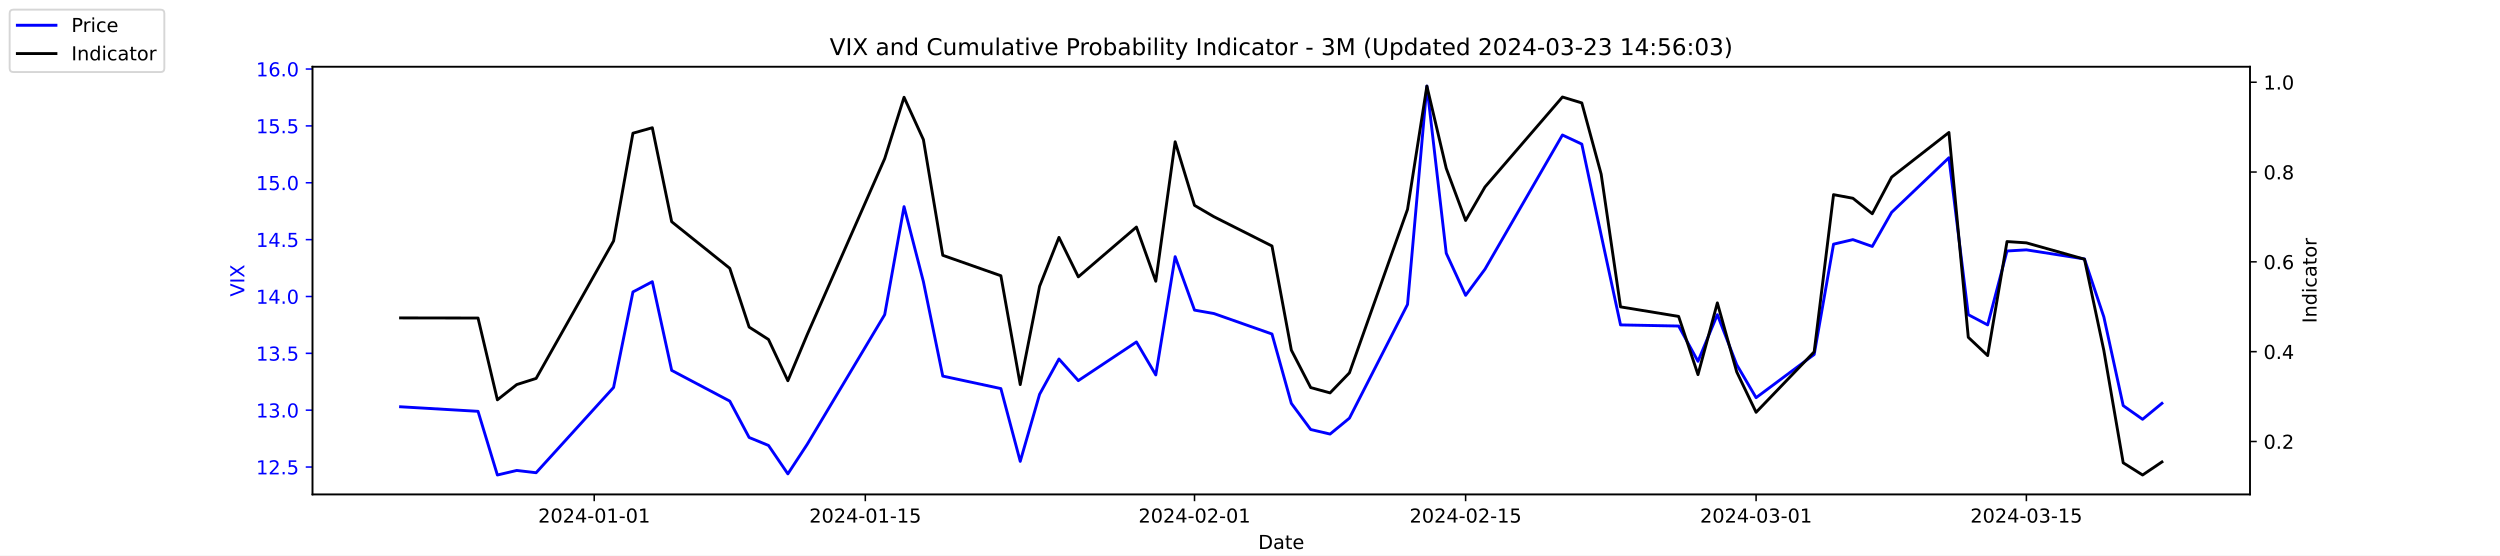
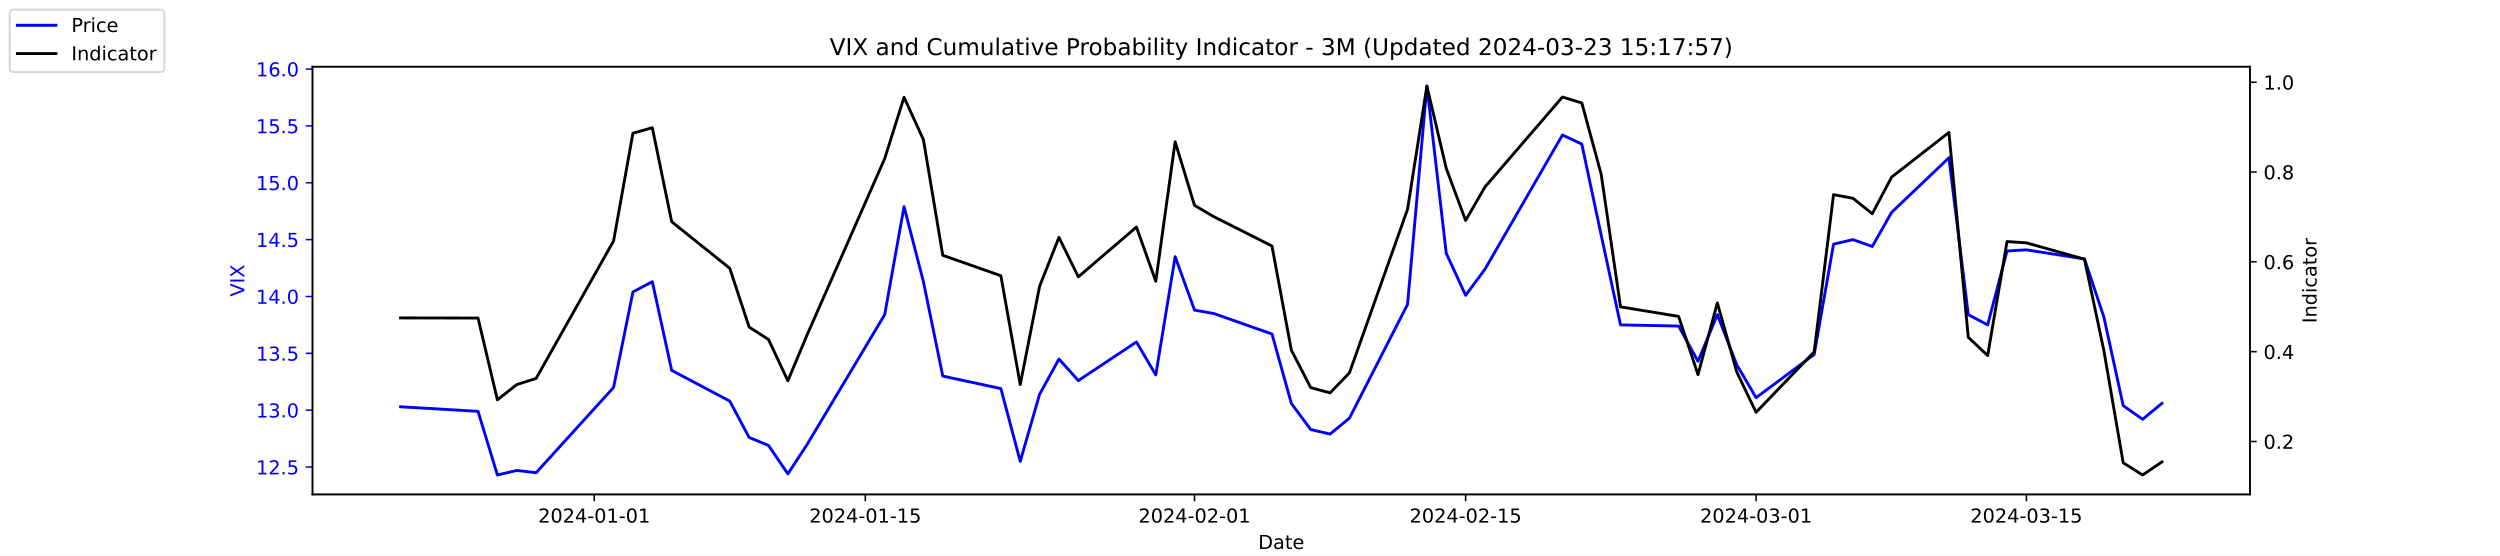
<svg xmlns="http://www.w3.org/2000/svg" xmlns:xlink="http://www.w3.org/1999/xlink" width="1296pt" height="288pt" viewBox="0 0 1296 288" version="1.1">
  <defs>
    <style type="text/css">*{stroke-linejoin: round; stroke-linecap: butt}</style>
  </defs>
  <g id="figure_1">
    <g id="patch_1">
      <path d="M 0 288  L 1296 288  L 1296 0  L 0 0  z " style="fill: #ffffff" />
    </g>
    <g id="axes_1">
      <g id="patch_2">
        <path d="M 162 256.32  L 1166.4 256.32  L 1166.4 34.56  L 162 34.56  z " style="fill: #ffffff" />
      </g>
      <g id="matplotlib.axis_1">
        <g id="xtick_1">
          <g id="line2d_1">
            <defs>
-               <path id="m8917cf723b" d="M 0 0  L 0 3.5  " style="stroke: #000000; stroke-width: 0.8" />
+               <path id="md86617c048" d="M 0 0  L 0 3.5  " style="stroke: #000000; stroke-width: 0.8" />
            </defs>
            <g>
-               <use xlink:href="#m8917cf723b" x="308.04" y="256.32" style="stroke: #000000; stroke-width: 0.8" />
+               <use xlink:href="#md86617c048" x="308.04" y="256.32" style="stroke: #000000; stroke-width: 0.8" />
            </g>
          </g>
          <g id="text_1">
            <g transform="translate(278.9824 270.9184) scale(0.1 -0.1)">
              <defs>
                <path id="DejaVuSans-32" d="M 1228 531  L 3431 531  L 3431 0  L 469 0  L 469 531  Q 828 903 1448 1529  Q 2069 2156 2228 2338  Q 2531 2678 2651 2914  Q 2772 3150 2772 3378  Q 2772 3750 2511 3984  Q 2250 4219 1831 4219  Q 1534 4219 1204 4116  Q 875 4013 500 3803  L 500 4441  Q 881 4594 1212 4672  Q 1544 4750 1819 4750  Q 2544 4750 2975 4387  Q 3406 4025 3406 3419  Q 3406 3131 3298 2873  Q 3191 2616 2906 2266  Q 2828 2175 2409 1742  Q 1991 1309 1228 531  z " transform="scale(0.015625)" />
                <path id="DejaVuSans-30" d="M 2034 4250  Q 1547 4250 1301 3770  Q 1056 3291 1056 2328  Q 1056 1369 1301 889  Q 1547 409 2034 409  Q 2525 409 2770 889  Q 3016 1369 3016 2328  Q 3016 3291 2770 3770  Q 2525 4250 2034 4250  z M 2034 4750  Q 2819 4750 3233 4129  Q 3647 3509 3647 2328  Q 3647 1150 3233 529  Q 2819 -91 2034 -91  Q 1250 -91 836 529  Q 422 1150 422 2328  Q 422 3509 836 4129  Q 1250 4750 2034 4750  z " transform="scale(0.015625)" />
                <path id="DejaVuSans-34" d="M 2419 4116  L 825 1625  L 2419 1625  L 2419 4116  z M 2253 4666  L 3047 4666  L 3047 1625  L 3713 1625  L 3713 1100  L 3047 1100  L 3047 0  L 2419 0  L 2419 1100  L 313 1100  L 313 1709  L 2253 4666  z " transform="scale(0.015625)" />
                <path id="DejaVuSans-2d" d="M 313 2009  L 1997 2009  L 1997 1497  L 313 1497  L 313 2009  z " transform="scale(0.015625)" />
                <path id="DejaVuSans-31" d="M 794 531  L 1825 531  L 1825 4091  L 703 3866  L 703 4441  L 1819 4666  L 2450 4666  L 2450 531  L 3481 531  L 3481 0  L 794 0  L 794 531  z " transform="scale(0.015625)" />
              </defs>
              <use xlink:href="#DejaVuSans-32" />
              <use xlink:href="#DejaVuSans-30" x="63.623" />
              <use xlink:href="#DejaVuSans-32" x="127.246" />
              <use xlink:href="#DejaVuSans-34" x="190.869" />
              <use xlink:href="#DejaVuSans-2d" x="254.492" />
              <use xlink:href="#DejaVuSans-30" x="290.576" />
              <use xlink:href="#DejaVuSans-31" x="354.199" />
              <use xlink:href="#DejaVuSans-2d" x="417.822" />
              <use xlink:href="#DejaVuSans-30" x="453.906" />
              <use xlink:href="#DejaVuSans-31" x="517.529" />
            </g>
          </g>
        </g>
        <g id="xtick_2">
          <g id="line2d_2">
            <g>
-               <use xlink:href="#m8917cf723b" x="448.58" y="256.32" style="stroke: #000000; stroke-width: 0.8" />
+               <use xlink:href="#md86617c048" x="448.58" y="256.32" style="stroke: #000000; stroke-width: 0.8" />
            </g>
          </g>
          <g id="text_2">
            <g transform="translate(419.5222 270.9184) scale(0.1 -0.1)">
              <defs>
                <path id="DejaVuSans-35" d="M 691 4666  L 3169 4666  L 3169 4134  L 1269 4134  L 1269 2991  Q 1406 3038 1543 3061  Q 1681 3084 1819 3084  Q 2600 3084 3056 2656  Q 3513 2228 3513 1497  Q 3513 744 3044 326  Q 2575 -91 1722 -91  Q 1428 -91 1123 -41  Q 819 9 494 109  L 494 744  Q 775 591 1075 516  Q 1375 441 1709 441  Q 2250 441 2565 725  Q 2881 1009 2881 1497  Q 2881 1984 2565 2268  Q 2250 2553 1709 2553  Q 1456 2553 1204 2497  Q 953 2441 691 2322  L 691 4666  z " transform="scale(0.015625)" />
              </defs>
              <use xlink:href="#DejaVuSans-32" />
              <use xlink:href="#DejaVuSans-30" x="63.623" />
              <use xlink:href="#DejaVuSans-32" x="127.246" />
              <use xlink:href="#DejaVuSans-34" x="190.869" />
              <use xlink:href="#DejaVuSans-2d" x="254.492" />
              <use xlink:href="#DejaVuSans-30" x="290.576" />
              <use xlink:href="#DejaVuSans-31" x="354.199" />
              <use xlink:href="#DejaVuSans-2d" x="417.822" />
              <use xlink:href="#DejaVuSans-31" x="453.906" />
              <use xlink:href="#DejaVuSans-35" x="517.529" />
            </g>
          </g>
        </g>
        <g id="xtick_3">
          <g id="line2d_3">
            <g>
-               <use xlink:href="#m8917cf723b" x="619.236" y="256.32" style="stroke: #000000; stroke-width: 0.8" />
+               <use xlink:href="#md86617c048" x="619.236" y="256.32" style="stroke: #000000; stroke-width: 0.8" />
            </g>
          </g>
          <g id="text_3">
            <g transform="translate(590.1778 270.9184) scale(0.1 -0.1)">
              <use xlink:href="#DejaVuSans-32" />
              <use xlink:href="#DejaVuSans-30" x="63.623" />
              <use xlink:href="#DejaVuSans-32" x="127.246" />
              <use xlink:href="#DejaVuSans-34" x="190.869" />
              <use xlink:href="#DejaVuSans-2d" x="254.492" />
              <use xlink:href="#DejaVuSans-30" x="290.576" />
              <use xlink:href="#DejaVuSans-32" x="354.199" />
              <use xlink:href="#DejaVuSans-2d" x="417.822" />
              <use xlink:href="#DejaVuSans-30" x="453.906" />
              <use xlink:href="#DejaVuSans-31" x="517.529" />
            </g>
          </g>
        </g>
        <g id="xtick_4">
          <g id="line2d_4">
            <g>
-               <use xlink:href="#m8917cf723b" x="759.775" y="256.32" style="stroke: #000000; stroke-width: 0.8" />
+               <use xlink:href="#md86617c048" x="759.775" y="256.32" style="stroke: #000000; stroke-width: 0.8" />
            </g>
          </g>
          <g id="text_4">
            <g transform="translate(730.7177 270.9184) scale(0.1 -0.1)">
              <use xlink:href="#DejaVuSans-32" />
              <use xlink:href="#DejaVuSans-30" x="63.623" />
              <use xlink:href="#DejaVuSans-32" x="127.246" />
              <use xlink:href="#DejaVuSans-34" x="190.869" />
              <use xlink:href="#DejaVuSans-2d" x="254.492" />
              <use xlink:href="#DejaVuSans-30" x="290.576" />
              <use xlink:href="#DejaVuSans-32" x="354.199" />
              <use xlink:href="#DejaVuSans-2d" x="417.822" />
              <use xlink:href="#DejaVuSans-31" x="453.906" />
              <use xlink:href="#DejaVuSans-35" x="517.529" />
            </g>
          </g>
        </g>
        <g id="xtick_5">
          <g id="line2d_5">
            <g>
-               <use xlink:href="#m8917cf723b" x="910.354" y="256.32" style="stroke: #000000; stroke-width: 0.8" />
+               <use xlink:href="#md86617c048" x="910.354" y="256.32" style="stroke: #000000; stroke-width: 0.8" />
            </g>
          </g>
          <g id="text_5">
            <g transform="translate(881.2961 270.9184) scale(0.1 -0.1)">
              <defs>
                <path id="DejaVuSans-33" d="M 2597 2516  Q 3050 2419 3304 2112  Q 3559 1806 3559 1356  Q 3559 666 3084 287  Q 2609 -91 1734 -91  Q 1441 -91 1130 -33  Q 819 25 488 141  L 488 750  Q 750 597 1062 519  Q 1375 441 1716 441  Q 2309 441 2620 675  Q 2931 909 2931 1356  Q 2931 1769 2642 2001  Q 2353 2234 1838 2234  L 1294 2234  L 1294 2753  L 1863 2753  Q 2328 2753 2575 2939  Q 2822 3125 2822 3475  Q 2822 3834 2567 4026  Q 2313 4219 1838 4219  Q 1578 4219 1281 4162  Q 984 4106 628 3988  L 628 4550  Q 988 4650 1302 4700  Q 1616 4750 1894 4750  Q 2613 4750 3031 4423  Q 3450 4097 3450 3541  Q 3450 3153 3228 2886  Q 3006 2619 2597 2516  z " transform="scale(0.015625)" />
              </defs>
              <use xlink:href="#DejaVuSans-32" />
              <use xlink:href="#DejaVuSans-30" x="63.623" />
              <use xlink:href="#DejaVuSans-32" x="127.246" />
              <use xlink:href="#DejaVuSans-34" x="190.869" />
              <use xlink:href="#DejaVuSans-2d" x="254.492" />
              <use xlink:href="#DejaVuSans-30" x="290.576" />
              <use xlink:href="#DejaVuSans-33" x="354.199" />
              <use xlink:href="#DejaVuSans-2d" x="417.822" />
              <use xlink:href="#DejaVuSans-30" x="453.906" />
              <use xlink:href="#DejaVuSans-31" x="517.529" />
            </g>
          </g>
        </g>
        <g id="xtick_6">
          <g id="line2d_6">
            <g>
-               <use xlink:href="#m8917cf723b" x="1050.476" y="256.32" style="stroke: #000000; stroke-width: 0.8" />
+               <use xlink:href="#md86617c048" x="1050.476" y="256.32" style="stroke: #000000; stroke-width: 0.8" />
            </g>
          </g>
          <g id="text_6">
            <g transform="translate(1021.418 270.9184) scale(0.1 -0.1)">
              <use xlink:href="#DejaVuSans-32" />
              <use xlink:href="#DejaVuSans-30" x="63.623" />
              <use xlink:href="#DejaVuSans-32" x="127.246" />
              <use xlink:href="#DejaVuSans-34" x="190.869" />
              <use xlink:href="#DejaVuSans-2d" x="254.492" />
              <use xlink:href="#DejaVuSans-30" x="290.576" />
              <use xlink:href="#DejaVuSans-33" x="354.199" />
              <use xlink:href="#DejaVuSans-2d" x="417.822" />
              <use xlink:href="#DejaVuSans-31" x="453.906" />
              <use xlink:href="#DejaVuSans-35" x="517.529" />
            </g>
          </g>
        </g>
        <g id="text_7">
          <g transform="translate(652.2492 284.5966) scale(0.1 -0.1)">
            <defs>
              <path id="DejaVuSans-44" d="M 1259 4147  L 1259 519  L 2022 519  Q 2988 519 3436 956  Q 3884 1394 3884 2338  Q 3884 3275 3436 3711  Q 2988 4147 2022 4147  L 1259 4147  z M 628 4666  L 1925 4666  Q 3281 4666 3915 4102  Q 4550 3538 4550 2338  Q 4550 1131 3912 565  Q 3275 0 1925 0  L 628 0  L 628 4666  z " transform="scale(0.015625)" />
              <path id="DejaVuSans-61" d="M 2194 1759  Q 1497 1759 1228 1600  Q 959 1441 959 1056  Q 959 750 1161 570  Q 1363 391 1709 391  Q 2188 391 2477 730  Q 2766 1069 2766 1631  L 2766 1759  L 2194 1759  z M 3341 1997  L 3341 0  L 2766 0  L 2766 531  Q 2569 213 2275 61  Q 1981 -91 1556 -91  Q 1019 -91 701 211  Q 384 513 384 1019  Q 384 1609 779 1909  Q 1175 2209 1959 2209  L 2766 2209  L 2766 2266  Q 2766 2663 2505 2880  Q 2244 3097 1772 3097  Q 1472 3097 1187 3025  Q 903 2953 641 2809  L 641 3341  Q 956 3463 1253 3523  Q 1550 3584 1831 3584  Q 2591 3584 2966 3190  Q 3341 2797 3341 1997  z " transform="scale(0.015625)" />
              <path id="DejaVuSans-74" d="M 1172 4494  L 1172 3500  L 2356 3500  L 2356 3053  L 1172 3053  L 1172 1153  Q 1172 725 1289 603  Q 1406 481 1766 481  L 2356 481  L 2356 0  L 1766 0  Q 1100 0 847 248  Q 594 497 594 1153  L 594 3053  L 172 3053  L 172 3500  L 594 3500  L 594 4494  L 1172 4494  z " transform="scale(0.015625)" />
              <path id="DejaVuSans-65" d="M 3597 1894  L 3597 1613  L 953 1613  Q 991 1019 1311 708  Q 1631 397 2203 397  Q 2534 397 2845 478  Q 3156 559 3463 722  L 3463 178  Q 3153 47 2828 -22  Q 2503 -91 2169 -91  Q 1331 -91 842 396  Q 353 884 353 1716  Q 353 2575 817 3079  Q 1281 3584 2069 3584  Q 2775 3584 3186 3129  Q 3597 2675 3597 1894  z M 3022 2063  Q 3016 2534 2758 2815  Q 2500 3097 2075 3097  Q 1594 3097 1305 2825  Q 1016 2553 972 2059  L 3022 2063  z " transform="scale(0.015625)" />
            </defs>
            <use xlink:href="#DejaVuSans-44" />
            <use xlink:href="#DejaVuSans-61" x="77.002" />
            <use xlink:href="#DejaVuSans-74" x="138.281" />
            <use xlink:href="#DejaVuSans-65" x="177.49" />
          </g>
        </g>
      </g>
      <g id="matplotlib.axis_2">
        <g id="ytick_1">
          <g id="line2d_7">
            <defs>
-               <path id="m9abcb109ac" d="M 0 0  L -3.5 0  " style="stroke: #0000ff; stroke-width: 0.8" />
+               <path id="ma7498bab6f" d="M 0 0  L -3.5 0  " style="stroke: #0000ff; stroke-width: 0.8" />
            </defs>
            <g>
-               <use xlink:href="#m9abcb109ac" x="162" y="242.114" style="fill: #0000ff; stroke: #0000ff; stroke-width: 0.8" />
+               <use xlink:href="#ma7498bab6f" x="162" y="242.114" style="fill: #0000ff; stroke: #0000ff; stroke-width: 0.8" />
            </g>
          </g>
          <g id="text_8">
            <g style="fill: #0000ff" transform="translate(132.7344 245.9129) scale(0.1 -0.1)">
              <defs>
                <path id="DejaVuSans-2e" d="M 684 794  L 1344 794  L 1344 0  L 684 0  L 684 794  z " transform="scale(0.015625)" />
              </defs>
              <use xlink:href="#DejaVuSans-31" />
              <use xlink:href="#DejaVuSans-32" x="63.623" />
              <use xlink:href="#DejaVuSans-2e" x="127.246" />
              <use xlink:href="#DejaVuSans-35" x="159.033" />
            </g>
          </g>
        </g>
        <g id="ytick_2">
          <g id="line2d_8">
            <g>
-               <use xlink:href="#m9abcb109ac" x="162" y="212.64" style="fill: #0000ff; stroke: #0000ff; stroke-width: 0.8" />
+               <use xlink:href="#ma7498bab6f" x="162" y="212.64" style="fill: #0000ff; stroke: #0000ff; stroke-width: 0.8" />
            </g>
          </g>
          <g id="text_9">
            <g style="fill: #0000ff" transform="translate(132.7344 216.4392) scale(0.1 -0.1)">
              <use xlink:href="#DejaVuSans-31" />
              <use xlink:href="#DejaVuSans-33" x="63.623" />
              <use xlink:href="#DejaVuSans-2e" x="127.246" />
              <use xlink:href="#DejaVuSans-30" x="159.033" />
            </g>
          </g>
        </g>
        <g id="ytick_3">
          <g id="line2d_9">
            <g>
-               <use xlink:href="#m9abcb109ac" x="162" y="183.166" style="fill: #0000ff; stroke: #0000ff; stroke-width: 0.8" />
+               <use xlink:href="#ma7498bab6f" x="162" y="183.166" style="fill: #0000ff; stroke: #0000ff; stroke-width: 0.8" />
            </g>
          </g>
          <g id="text_10">
            <g style="fill: #0000ff" transform="translate(132.7344 186.9656) scale(0.1 -0.1)">
              <use xlink:href="#DejaVuSans-31" />
              <use xlink:href="#DejaVuSans-33" x="63.623" />
              <use xlink:href="#DejaVuSans-2e" x="127.246" />
              <use xlink:href="#DejaVuSans-35" x="159.033" />
            </g>
          </g>
        </g>
        <g id="ytick_4">
          <g id="line2d_10">
            <g>
-               <use xlink:href="#m9abcb109ac" x="162" y="153.693" style="fill: #0000ff; stroke: #0000ff; stroke-width: 0.8" />
+               <use xlink:href="#ma7498bab6f" x="162" y="153.693" style="fill: #0000ff; stroke: #0000ff; stroke-width: 0.8" />
            </g>
          </g>
          <g id="text_11">
            <g style="fill: #0000ff" transform="translate(132.7344 157.4919) scale(0.1 -0.1)">
              <use xlink:href="#DejaVuSans-31" />
              <use xlink:href="#DejaVuSans-34" x="63.623" />
              <use xlink:href="#DejaVuSans-2e" x="127.246" />
              <use xlink:href="#DejaVuSans-30" x="159.033" />
            </g>
          </g>
        </g>
        <g id="ytick_5">
          <g id="line2d_11">
            <g>
-               <use xlink:href="#m9abcb109ac" x="162" y="124.219" style="fill: #0000ff; stroke: #0000ff; stroke-width: 0.8" />
+               <use xlink:href="#ma7498bab6f" x="162" y="124.219" style="fill: #0000ff; stroke: #0000ff; stroke-width: 0.8" />
            </g>
          </g>
          <g id="text_12">
            <g style="fill: #0000ff" transform="translate(132.7344 128.0182) scale(0.1 -0.1)">
              <use xlink:href="#DejaVuSans-31" />
              <use xlink:href="#DejaVuSans-34" x="63.623" />
              <use xlink:href="#DejaVuSans-2e" x="127.246" />
              <use xlink:href="#DejaVuSans-35" x="159.033" />
            </g>
          </g>
        </g>
        <g id="ytick_6">
          <g id="line2d_12">
            <g>
-               <use xlink:href="#m9abcb109ac" x="162" y="94.745" style="fill: #0000ff; stroke: #0000ff; stroke-width: 0.8" />
+               <use xlink:href="#ma7498bab6f" x="162" y="94.745" style="fill: #0000ff; stroke: #0000ff; stroke-width: 0.8" />
            </g>
          </g>
          <g id="text_13">
            <g style="fill: #0000ff" transform="translate(132.7344 98.5445) scale(0.1 -0.1)">
              <use xlink:href="#DejaVuSans-31" />
              <use xlink:href="#DejaVuSans-35" x="63.623" />
              <use xlink:href="#DejaVuSans-2e" x="127.246" />
              <use xlink:href="#DejaVuSans-30" x="159.033" />
            </g>
          </g>
        </g>
        <g id="ytick_7">
          <g id="line2d_13">
            <g>
-               <use xlink:href="#m9abcb109ac" x="162" y="65.272" style="fill: #0000ff; stroke: #0000ff; stroke-width: 0.8" />
+               <use xlink:href="#ma7498bab6f" x="162" y="65.272" style="fill: #0000ff; stroke: #0000ff; stroke-width: 0.8" />
            </g>
          </g>
          <g id="text_14">
            <g style="fill: #0000ff" transform="translate(132.7344 69.07082) scale(0.1 -0.1)">
              <use xlink:href="#DejaVuSans-31" />
              <use xlink:href="#DejaVuSans-35" x="63.623" />
              <use xlink:href="#DejaVuSans-2e" x="127.246" />
              <use xlink:href="#DejaVuSans-35" x="159.033" />
            </g>
          </g>
        </g>
        <g id="ytick_8">
          <g id="line2d_14">
            <g>
-               <use xlink:href="#m9abcb109ac" x="162" y="35.798" style="fill: #0000ff; stroke: #0000ff; stroke-width: 0.8" />
+               <use xlink:href="#ma7498bab6f" x="162" y="35.798" style="fill: #0000ff; stroke: #0000ff; stroke-width: 0.8" />
            </g>
          </g>
          <g id="text_15">
            <g style="fill: #0000ff" transform="translate(132.7344 39.59714) scale(0.1 -0.1)">
              <defs>
                <path id="DejaVuSans-36" d="M 2113 2584  Q 1688 2584 1439 2293  Q 1191 2003 1191 1497  Q 1191 994 1439 701  Q 1688 409 2113 409  Q 2538 409 2786 701  Q 3034 994 3034 1497  Q 3034 2003 2786 2293  Q 2538 2584 2113 2584  z M 3366 4563  L 3366 3988  Q 3128 4100 2886 4159  Q 2644 4219 2406 4219  Q 1781 4219 1451 3797  Q 1122 3375 1075 2522  Q 1259 2794 1537 2939  Q 1816 3084 2150 3084  Q 2853 3084 3261 2657  Q 3669 2231 3669 1497  Q 3669 778 3244 343  Q 2819 -91 2113 -91  Q 1303 -91 875 529  Q 447 1150 447 2328  Q 447 3434 972 4092  Q 1497 4750 2381 4750  Q 2619 4750 2861 4703  Q 3103 4656 3366 4563  z " transform="scale(0.015625)" />
              </defs>
              <use xlink:href="#DejaVuSans-31" />
              <use xlink:href="#DejaVuSans-36" x="63.623" />
              <use xlink:href="#DejaVuSans-2e" x="127.246" />
              <use xlink:href="#DejaVuSans-30" x="159.033" />
            </g>
          </g>
        </g>
        <g id="text_16">
          <g style="fill: #0000ff" transform="translate(126.6547 153.7603) rotate(-90) scale(0.1 -0.1)">
            <defs>
              <path id="DejaVuSans-56" d="M 1831 0  L 50 4666  L 709 4666  L 2188 738  L 3669 4666  L 4325 4666  L 2547 0  L 1831 0  z " transform="scale(0.015625)" />
              <path id="DejaVuSans-49" d="M 628 4666  L 1259 4666  L 1259 0  L 628 0  L 628 4666  z " transform="scale(0.015625)" />
              <path id="DejaVuSans-58" d="M 403 4666  L 1081 4666  L 2241 2931  L 3406 4666  L 4084 4666  L 2584 2425  L 4184 0  L 3506 0  L 2194 1984  L 872 0  L 191 0  L 1856 2491  L 403 4666  z " transform="scale(0.015625)" />
            </defs>
            <use xlink:href="#DejaVuSans-56" />
            <use xlink:href="#DejaVuSans-49" x="68.408" />
            <use xlink:href="#DejaVuSans-58" x="97.9" />
          </g>
        </g>
      </g>
      <g id="line2d_15">
-         <path d="M 207.655 210.872  L 247.809 213.23  L 257.847 246.24  L 267.886 243.882  L 277.924 245.061  L 318.079 200.851  L 328.117 151.335  L 338.156 146.029  L 348.194 192.008  L 378.31 207.924  L 388.349 226.787  L 398.387 230.914  L 408.426 245.651  L 418.464 230.324  L 458.619 163.124  L 468.657 107.124  L 478.696 146.029  L 488.734 194.956  L 518.85 201.44  L 528.889 239.166  L 538.927 204.387  L 548.966 186.114  L 559.004 197.314  L 589.12 177.272  L 599.158 194.366  L 609.197 133.061  L 619.236 160.766  L 629.274 162.535  L 659.39 173.145  L 669.428 209.103  L 679.467 222.661  L 689.506 225.019  L 699.544 216.766  L 729.66 157.819  L 739.698 44.64  L 749.737 131.293  L 759.775 153.103  L 769.814 139.545  L 809.968 69.987  L 820.007 74.703  L 830.045 121.861  L 840.084 168.429  L 870.2 169.019  L 880.238 187.293  L 890.277 163.124  L 900.315 189.061  L 910.354 206.156  L 940.47 183.756  L 950.508 126.577  L 960.547 124.219  L 970.585 127.756  L 980.624 110.072  L 1010.321 81.777  L 1020.36 163.124  L 1030.398 168.429  L 1040.437 130.114  L 1050.476 129.524  L 1080.591 134.24  L 1090.63 164.303  L 1100.668 210.282  L 1110.707 217.356  L 1120.745 209.103  " clip-path="url(#p3b7b371551)" style="fill: none; stroke: #0000ff; stroke-width: 1.5; stroke-linecap: square" />
+         <path d="M 207.655 210.872  L 247.809 213.23  L 257.847 246.24  L 267.886 243.882  L 277.924 245.061  L 318.079 200.851  L 328.117 151.335  L 338.156 146.029  L 348.194 192.008  L 378.31 207.924  L 388.349 226.787  L 398.387 230.914  L 408.426 245.651  L 418.464 230.324  L 458.619 163.124  L 468.657 107.124  L 478.696 146.029  L 488.734 194.956  L 518.85 201.44  L 528.889 239.166  L 538.927 204.387  L 548.966 186.114  L 559.004 197.314  L 589.12 177.272  L 599.158 194.366  L 609.197 133.061  L 619.236 160.766  L 629.274 162.535  L 659.39 173.145  L 669.428 209.103  L 679.467 222.661  L 689.506 225.019  L 699.544 216.766  L 729.66 157.819  L 739.698 44.64  L 749.737 131.293  L 759.775 153.103  L 769.814 139.545  L 809.968 69.987  L 820.007 74.703  L 830.045 121.861  L 840.084 168.429  L 870.2 169.019  L 880.238 187.293  L 890.277 163.124  L 900.315 189.061  L 910.354 206.156  L 940.47 183.756  L 950.508 126.577  L 960.547 124.219  L 970.585 127.756  L 980.624 110.072  L 1010.321 81.777  L 1020.36 163.124  L 1030.398 168.429  L 1040.437 130.114  L 1050.476 129.524  L 1080.591 134.24  L 1090.63 164.303  L 1100.668 210.282  L 1110.707 217.356  L 1120.745 209.103  " clip-path="url(#p9a0a3ebb5d)" style="fill: none; stroke: #0000ff; stroke-width: 1.5; stroke-linecap: square" />
      </g>
      <g id="patch_3">
        <path d="M 162 256.32  L 162 34.56  " style="fill: none; stroke: #000000; stroke-width: 0.8; stroke-linejoin: miter; stroke-linecap: square" />
      </g>
      <g id="patch_4">
        <path d="M 1166.4 256.32  L 1166.4 34.56  " style="fill: none; stroke: #000000; stroke-width: 0.8; stroke-linejoin: miter; stroke-linecap: square" />
      </g>
      <g id="patch_5">
        <path d="M 162 256.32  L 1166.4 256.32  " style="fill: none; stroke: #000000; stroke-width: 0.8; stroke-linejoin: miter; stroke-linecap: square" />
      </g>
      <g id="patch_6">
        <path d="M 162 34.56  L 1166.4 34.56  " style="fill: none; stroke: #000000; stroke-width: 0.8; stroke-linejoin: miter; stroke-linecap: square" />
      </g>
    </g>
    <g id="axes_2">
      <g id="matplotlib.axis_3">
        <g id="ytick_9">
          <g id="line2d_16">
            <defs>
-               <path id="md90090e9cf" d="M 0 0  L 3.5 0  " style="stroke: #000000; stroke-width: 0.8" />
+               <path id="m9708810245" d="M 0 0  L 3.5 0  " style="stroke: #000000; stroke-width: 0.8" />
            </defs>
            <g>
-               <use xlink:href="#md90090e9cf" x="1166.4" y="228.861" style="stroke: #000000; stroke-width: 0.8" />
+               <use xlink:href="#m9708810245" x="1166.4" y="228.861" style="stroke: #000000; stroke-width: 0.8" />
            </g>
          </g>
          <g id="text_17">
            <g transform="translate(1173.4 232.6604) scale(0.1 -0.1)">
              <use xlink:href="#DejaVuSans-30" />
              <use xlink:href="#DejaVuSans-2e" x="63.623" />
              <use xlink:href="#DejaVuSans-32" x="95.41" />
            </g>
          </g>
        </g>
        <g id="ytick_10">
          <g id="line2d_17">
            <g>
-               <use xlink:href="#md90090e9cf" x="1166.4" y="182.303" style="stroke: #000000; stroke-width: 0.8" />
+               <use xlink:href="#m9708810245" x="1166.4" y="182.303" style="stroke: #000000; stroke-width: 0.8" />
            </g>
          </g>
          <g id="text_18">
            <g transform="translate(1173.4 186.1018) scale(0.1 -0.1)">
              <use xlink:href="#DejaVuSans-30" />
              <use xlink:href="#DejaVuSans-2e" x="63.623" />
              <use xlink:href="#DejaVuSans-34" x="95.41" />
            </g>
          </g>
        </g>
        <g id="ytick_11">
          <g id="line2d_18">
            <g>
-               <use xlink:href="#md90090e9cf" x="1166.4" y="135.744" style="stroke: #000000; stroke-width: 0.8" />
+               <use xlink:href="#m9708810245" x="1166.4" y="135.744" style="stroke: #000000; stroke-width: 0.8" />
            </g>
          </g>
          <g id="text_19">
            <g transform="translate(1173.4 139.5431) scale(0.1 -0.1)">
              <use xlink:href="#DejaVuSans-30" />
              <use xlink:href="#DejaVuSans-2e" x="63.623" />
              <use xlink:href="#DejaVuSans-36" x="95.41" />
            </g>
          </g>
        </g>
        <g id="ytick_12">
          <g id="line2d_19">
            <g>
-               <use xlink:href="#md90090e9cf" x="1166.4" y="89.185" style="stroke: #000000; stroke-width: 0.8" />
+               <use xlink:href="#m9708810245" x="1166.4" y="89.185" style="stroke: #000000; stroke-width: 0.8" />
            </g>
          </g>
          <g id="text_20">
            <g transform="translate(1173.4 92.98443) scale(0.1 -0.1)">
              <defs>
                <path id="DejaVuSans-38" d="M 2034 2216  Q 1584 2216 1326 1975  Q 1069 1734 1069 1313  Q 1069 891 1326 650  Q 1584 409 2034 409  Q 2484 409 2743 651  Q 3003 894 3003 1313  Q 3003 1734 2745 1975  Q 2488 2216 2034 2216  z M 1403 2484  Q 997 2584 770 2862  Q 544 3141 544 3541  Q 544 4100 942 4425  Q 1341 4750 2034 4750  Q 2731 4750 3128 4425  Q 3525 4100 3525 3541  Q 3525 3141 3298 2862  Q 3072 2584 2669 2484  Q 3125 2378 3379 2068  Q 3634 1759 3634 1313  Q 3634 634 3220 271  Q 2806 -91 2034 -91  Q 1263 -91 848 271  Q 434 634 434 1313  Q 434 1759 690 2068  Q 947 2378 1403 2484  z M 1172 3481  Q 1172 3119 1398 2916  Q 1625 2713 2034 2713  Q 2441 2713 2670 2916  Q 2900 3119 2900 3481  Q 2900 3844 2670 4047  Q 2441 4250 2034 4250  Q 1625 4250 1398 4047  Q 1172 3844 1172 3481  z " transform="scale(0.015625)" />
              </defs>
              <use xlink:href="#DejaVuSans-30" />
              <use xlink:href="#DejaVuSans-2e" x="63.623" />
              <use xlink:href="#DejaVuSans-38" x="95.41" />
            </g>
          </g>
        </g>
        <g id="ytick_13">
          <g id="line2d_20">
            <g>
-               <use xlink:href="#md90090e9cf" x="1166.4" y="42.627" style="stroke: #000000; stroke-width: 0.8" />
+               <use xlink:href="#m9708810245" x="1166.4" y="42.627" style="stroke: #000000; stroke-width: 0.8" />
            </g>
          </g>
          <g id="text_21">
            <g transform="translate(1173.4 46.42577) scale(0.1 -0.1)">
              <use xlink:href="#DejaVuSans-31" />
              <use xlink:href="#DejaVuSans-2e" x="63.623" />
              <use xlink:href="#DejaVuSans-30" x="95.41" />
            </g>
          </g>
        </g>
        <g id="text_22">
          <g transform="translate(1200.902 167.5353) rotate(-90) scale(0.1 -0.1)">
            <defs>
              <path id="DejaVuSans-6e" d="M 3513 2113  L 3513 0  L 2938 0  L 2938 2094  Q 2938 2591 2744 2837  Q 2550 3084 2163 3084  Q 1697 3084 1428 2787  Q 1159 2491 1159 1978  L 1159 0  L 581 0  L 581 3500  L 1159 3500  L 1159 2956  Q 1366 3272 1645 3428  Q 1925 3584 2291 3584  Q 2894 3584 3203 3211  Q 3513 2838 3513 2113  z " transform="scale(0.015625)" />
              <path id="DejaVuSans-64" d="M 2906 2969  L 2906 4863  L 3481 4863  L 3481 0  L 2906 0  L 2906 525  Q 2725 213 2448 61  Q 2172 -91 1784 -91  Q 1150 -91 751 415  Q 353 922 353 1747  Q 353 2572 751 3078  Q 1150 3584 1784 3584  Q 2172 3584 2448 3432  Q 2725 3281 2906 2969  z M 947 1747  Q 947 1113 1208 752  Q 1469 391 1925 391  Q 2381 391 2643 752  Q 2906 1113 2906 1747  Q 2906 2381 2643 2742  Q 2381 3103 1925 3103  Q 1469 3103 1208 2742  Q 947 2381 947 1747  z " transform="scale(0.015625)" />
              <path id="DejaVuSans-69" d="M 603 3500  L 1178 3500  L 1178 0  L 603 0  L 603 3500  z M 603 4863  L 1178 4863  L 1178 4134  L 603 4134  L 603 4863  z " transform="scale(0.015625)" />
              <path id="DejaVuSans-63" d="M 3122 3366  L 3122 2828  Q 2878 2963 2633 3030  Q 2388 3097 2138 3097  Q 1578 3097 1268 2742  Q 959 2388 959 1747  Q 959 1106 1268 751  Q 1578 397 2138 397  Q 2388 397 2633 464  Q 2878 531 3122 666  L 3122 134  Q 2881 22 2623 -34  Q 2366 -91 2075 -91  Q 1284 -91 818 406  Q 353 903 353 1747  Q 353 2603 823 3093  Q 1294 3584 2113 3584  Q 2378 3584 2631 3529  Q 2884 3475 3122 3366  z " transform="scale(0.015625)" />
              <path id="DejaVuSans-6f" d="M 1959 3097  Q 1497 3097 1228 2736  Q 959 2375 959 1747  Q 959 1119 1226 758  Q 1494 397 1959 397  Q 2419 397 2687 759  Q 2956 1122 2956 1747  Q 2956 2369 2687 2733  Q 2419 3097 1959 3097  z M 1959 3584  Q 2709 3584 3137 3096  Q 3566 2609 3566 1747  Q 3566 888 3137 398  Q 2709 -91 1959 -91  Q 1206 -91 779 398  Q 353 888 353 1747  Q 353 2609 779 3096  Q 1206 3584 1959 3584  z " transform="scale(0.015625)" />
              <path id="DejaVuSans-72" d="M 2631 2963  Q 2534 3019 2420 3045  Q 2306 3072 2169 3072  Q 1681 3072 1420 2755  Q 1159 2438 1159 1844  L 1159 0  L 581 0  L 581 3500  L 1159 3500  L 1159 2956  Q 1341 3275 1631 3429  Q 1922 3584 2338 3584  Q 2397 3584 2469 3576  Q 2541 3569 2628 3553  L 2631 2963  z " transform="scale(0.015625)" />
            </defs>
            <use xlink:href="#DejaVuSans-49" />
            <use xlink:href="#DejaVuSans-6e" x="29.492" />
            <use xlink:href="#DejaVuSans-64" x="92.871" />
            <use xlink:href="#DejaVuSans-69" x="156.348" />
            <use xlink:href="#DejaVuSans-63" x="184.131" />
            <use xlink:href="#DejaVuSans-61" x="239.111" />
            <use xlink:href="#DejaVuSans-74" x="300.391" />
            <use xlink:href="#DejaVuSans-6f" x="339.6" />
            <use xlink:href="#DejaVuSans-72" x="400.781" />
          </g>
        </g>
      </g>
      <g id="line2d_21">
-         <path d="M 207.655 164.809  L 247.809 164.871  L 257.847 207.267  L 267.886 199.363  L 277.924 196.174  L 318.079 124.909  L 328.117 69.054  L 338.156 66.216  L 348.194 114.944  L 378.31 139.088  L 388.349 169.556  L 398.387 175.985  L 408.426 197.367  L 418.464 173.453  L 458.619 82.25  L 468.657 50.431  L 478.696 72.403  L 488.734 132.345  L 518.85 142.945  L 528.889 199.363  L 538.927 148.397  L 548.966 123.071  L 559.004 143.524  L 589.12 117.707  L 599.158 145.787  L 609.197 73.504  L 619.236 106.471  L 629.274 112.335  L 659.39 127.52  L 669.428 181.495  L 679.467 200.923  L 689.506 203.676  L 699.544 193.281  L 729.66 108.53  L 739.698 44.64  L 749.737 87.294  L 759.775 114.286  L 769.814 96.915  L 809.968 50.293  L 820.007 53.356  L 830.045 90.298  L 840.084 159.085  L 870.2 164.036  L 880.238 194.203  L 890.277 157.012  L 900.315 192.791  L 910.354 213.729  L 940.47 182.391  L 950.508 100.91  L 960.547 102.777  L 970.585 110.806  L 980.624 91.81  L 1010.321 68.668  L 1020.36 174.857  L 1030.398 184.334  L 1040.437 125.227  L 1050.476 125.892  L 1080.591 134.368  L 1090.63 181.671  L 1100.668 239.913  L 1110.707 246.24  L 1120.745 239.472  " clip-path="url(#p3b7b371551)" style="fill: none; stroke: #000000; stroke-width: 1.5; stroke-linecap: square" />
+         <path d="M 207.655 164.809  L 247.809 164.871  L 257.847 207.267  L 267.886 199.363  L 277.924 196.174  L 318.079 124.909  L 328.117 69.054  L 338.156 66.216  L 348.194 114.944  L 378.31 139.088  L 388.349 169.556  L 398.387 175.985  L 408.426 197.367  L 418.464 173.453  L 458.619 82.25  L 468.657 50.431  L 478.696 72.403  L 488.734 132.345  L 518.85 142.945  L 528.889 199.363  L 538.927 148.397  L 548.966 123.071  L 559.004 143.524  L 589.12 117.707  L 599.158 145.787  L 609.197 73.504  L 619.236 106.471  L 629.274 112.335  L 659.39 127.52  L 669.428 181.495  L 679.467 200.923  L 689.506 203.676  L 699.544 193.281  L 729.66 108.53  L 739.698 44.64  L 749.737 87.294  L 759.775 114.286  L 769.814 96.915  L 809.968 50.293  L 820.007 53.356  L 830.045 90.298  L 840.084 159.085  L 870.2 164.036  L 880.238 194.203  L 890.277 157.012  L 900.315 192.791  L 910.354 213.729  L 940.47 182.391  L 950.508 100.91  L 960.547 102.777  L 970.585 110.806  L 980.624 91.81  L 1010.321 68.668  L 1020.36 174.857  L 1030.398 184.334  L 1040.437 125.227  L 1050.476 125.892  L 1080.591 134.368  L 1090.63 181.671  L 1100.668 239.913  L 1110.707 246.24  L 1120.745 239.472  " clip-path="url(#p9a0a3ebb5d)" style="fill: none; stroke: #000000; stroke-width: 1.5; stroke-linecap: square" />
      </g>
      <g id="patch_7">
        <path d="M 162 256.32  L 162 34.56  " style="fill: none; stroke: #000000; stroke-width: 0.8; stroke-linejoin: miter; stroke-linecap: square" />
      </g>
      <g id="patch_8">
        <path d="M 1166.4 256.32  L 1166.4 34.56  " style="fill: none; stroke: #000000; stroke-width: 0.8; stroke-linejoin: miter; stroke-linecap: square" />
      </g>
      <g id="patch_9">
        <path d="M 162 256.32  L 1166.4 256.32  " style="fill: none; stroke: #000000; stroke-width: 0.8; stroke-linejoin: miter; stroke-linecap: square" />
      </g>
      <g id="patch_10">
        <path d="M 162 34.56  L 1166.4 34.56  " style="fill: none; stroke: #000000; stroke-width: 0.8; stroke-linejoin: miter; stroke-linecap: square" />
      </g>
      <g id="text_23">
        <g transform="translate(430.0941 28.56) scale(0.12 -0.12)">
          <defs>
            <path id="DejaVuSans-20" transform="scale(0.015625)" />
            <path id="DejaVuSans-43" d="M 4122 4306  L 4122 3641  Q 3803 3938 3442 4084  Q 3081 4231 2675 4231  Q 1875 4231 1450 3742  Q 1025 3253 1025 2328  Q 1025 1406 1450 917  Q 1875 428 2675 428  Q 3081 428 3442 575  Q 3803 722 4122 1019  L 4122 359  Q 3791 134 3420 21  Q 3050 -91 2638 -91  Q 1578 -91 968 557  Q 359 1206 359 2328  Q 359 3453 968 4101  Q 1578 4750 2638 4750  Q 3056 4750 3426 4639  Q 3797 4528 4122 4306  z " transform="scale(0.015625)" />
            <path id="DejaVuSans-75" d="M 544 1381  L 544 3500  L 1119 3500  L 1119 1403  Q 1119 906 1312 657  Q 1506 409 1894 409  Q 2359 409 2629 706  Q 2900 1003 2900 1516  L 2900 3500  L 3475 3500  L 3475 0  L 2900 0  L 2900 538  Q 2691 219 2414 64  Q 2138 -91 1772 -91  Q 1169 -91 856 284  Q 544 659 544 1381  z M 1991 3584  L 1991 3584  z " transform="scale(0.015625)" />
            <path id="DejaVuSans-6d" d="M 3328 2828  Q 3544 3216 3844 3400  Q 4144 3584 4550 3584  Q 5097 3584 5394 3201  Q 5691 2819 5691 2113  L 5691 0  L 5113 0  L 5113 2094  Q 5113 2597 4934 2840  Q 4756 3084 4391 3084  Q 3944 3084 3684 2787  Q 3425 2491 3425 1978  L 3425 0  L 2847 0  L 2847 2094  Q 2847 2600 2669 2842  Q 2491 3084 2119 3084  Q 1678 3084 1418 2786  Q 1159 2488 1159 1978  L 1159 0  L 581 0  L 581 3500  L 1159 3500  L 1159 2956  Q 1356 3278 1631 3431  Q 1906 3584 2284 3584  Q 2666 3584 2933 3390  Q 3200 3197 3328 2828  z " transform="scale(0.015625)" />
            <path id="DejaVuSans-6c" d="M 603 4863  L 1178 4863  L 1178 0  L 603 0  L 603 4863  z " transform="scale(0.015625)" />
            <path id="DejaVuSans-76" d="M 191 3500  L 800 3500  L 1894 563  L 2988 3500  L 3597 3500  L 2284 0  L 1503 0  L 191 3500  z " transform="scale(0.015625)" />
            <path id="DejaVuSans-50" d="M 1259 4147  L 1259 2394  L 2053 2394  Q 2494 2394 2734 2622  Q 2975 2850 2975 3272  Q 2975 3691 2734 3919  Q 2494 4147 2053 4147  L 1259 4147  z M 628 4666  L 2053 4666  Q 2838 4666 3239 4311  Q 3641 3956 3641 3272  Q 3641 2581 3239 2228  Q 2838 1875 2053 1875  L 1259 1875  L 1259 0  L 628 0  L 628 4666  z " transform="scale(0.015625)" />
            <path id="DejaVuSans-62" d="M 3116 1747  Q 3116 2381 2855 2742  Q 2594 3103 2138 3103  Q 1681 3103 1420 2742  Q 1159 2381 1159 1747  Q 1159 1113 1420 752  Q 1681 391 2138 391  Q 2594 391 2855 752  Q 3116 1113 3116 1747  z M 1159 2969  Q 1341 3281 1617 3432  Q 1894 3584 2278 3584  Q 2916 3584 3314 3078  Q 3713 2572 3713 1747  Q 3713 922 3314 415  Q 2916 -91 2278 -91  Q 1894 -91 1617 61  Q 1341 213 1159 525  L 1159 0  L 581 0  L 581 4863  L 1159 4863  L 1159 2969  z " transform="scale(0.015625)" />
            <path id="DejaVuSans-79" d="M 2059 -325  Q 1816 -950 1584 -1140  Q 1353 -1331 966 -1331  L 506 -1331  L 506 -850  L 844 -850  Q 1081 -850 1212 -737  Q 1344 -625 1503 -206  L 1606 56  L 191 3500  L 800 3500  L 1894 763  L 2988 3500  L 3597 3500  L 2059 -325  z " transform="scale(0.015625)" />
            <path id="DejaVuSans-4d" d="M 628 4666  L 1569 4666  L 2759 1491  L 3956 4666  L 4897 4666  L 4897 0  L 4281 0  L 4281 4097  L 3078 897  L 2444 897  L 1241 4097  L 1241 0  L 628 0  L 628 4666  z " transform="scale(0.015625)" />
            <path id="DejaVuSans-28" d="M 1984 4856  Q 1566 4138 1362 3434  Q 1159 2731 1159 2009  Q 1159 1288 1364 580  Q 1569 -128 1984 -844  L 1484 -844  Q 1016 -109 783 600  Q 550 1309 550 2009  Q 550 2706 781 3412  Q 1013 4119 1484 4856  L 1984 4856  z " transform="scale(0.015625)" />
            <path id="DejaVuSans-55" d="M 556 4666  L 1191 4666  L 1191 1831  Q 1191 1081 1462 751  Q 1734 422 2344 422  Q 2950 422 3222 751  Q 3494 1081 3494 1831  L 3494 4666  L 4128 4666  L 4128 1753  Q 4128 841 3676 375  Q 3225 -91 2344 -91  Q 1459 -91 1007 375  Q 556 841 556 1753  L 556 4666  z " transform="scale(0.015625)" />
            <path id="DejaVuSans-70" d="M 1159 525  L 1159 -1331  L 581 -1331  L 581 3500  L 1159 3500  L 1159 2969  Q 1341 3281 1617 3432  Q 1894 3584 2278 3584  Q 2916 3584 3314 3078  Q 3713 2572 3713 1747  Q 3713 922 3314 415  Q 2916 -91 2278 -91  Q 1894 -91 1617 61  Q 1341 213 1159 525  z M 3116 1747  Q 3116 2381 2855 2742  Q 2594 3103 2138 3103  Q 1681 3103 1420 2742  Q 1159 2381 1159 1747  Q 1159 1113 1420 752  Q 1681 391 2138 391  Q 2594 391 2855 752  Q 3116 1113 3116 1747  z " transform="scale(0.015625)" />
            <path id="DejaVuSans-3a" d="M 750 794  L 1409 794  L 1409 0  L 750 0  L 750 794  z M 750 3309  L 1409 3309  L 1409 2516  L 750 2516  L 750 3309  z " transform="scale(0.015625)" />
+             <path id="DejaVuSans-37" d="M 525 4666  L 3525 4666  L 3525 4397  L 1831 0  L 1172 0  L 2766 4134  L 525 4134  L 525 4666  z " transform="scale(0.015625)" />
            <path id="DejaVuSans-29" d="M 513 4856  L 1013 4856  Q 1481 4119 1714 3412  Q 1947 2706 1947 2009  Q 1947 1309 1714 600  Q 1481 -109 1013 -844  L 513 -844  Q 928 -128 1133 580  Q 1338 1288 1338 2009  Q 1338 2731 1133 3434  Q 928 4138 513 4856  z " transform="scale(0.015625)" />
          </defs>
          <use xlink:href="#DejaVuSans-56" />
          <use xlink:href="#DejaVuSans-49" x="68.408" />
          <use xlink:href="#DejaVuSans-58" x="97.9" />
          <use xlink:href="#DejaVuSans-20" x="166.406" />
          <use xlink:href="#DejaVuSans-61" x="198.193" />
          <use xlink:href="#DejaVuSans-6e" x="259.473" />
          <use xlink:href="#DejaVuSans-64" x="322.852" />
          <use xlink:href="#DejaVuSans-20" x="386.328" />
          <use xlink:href="#DejaVuSans-43" x="418.115" />
          <use xlink:href="#DejaVuSans-75" x="487.939" />
          <use xlink:href="#DejaVuSans-6d" x="551.318" />
          <use xlink:href="#DejaVuSans-75" x="648.73" />
          <use xlink:href="#DejaVuSans-6c" x="712.109" />
          <use xlink:href="#DejaVuSans-61" x="739.893" />
          <use xlink:href="#DejaVuSans-74" x="801.172" />
          <use xlink:href="#DejaVuSans-69" x="840.381" />
          <use xlink:href="#DejaVuSans-76" x="868.164" />
          <use xlink:href="#DejaVuSans-65" x="927.344" />
          <use xlink:href="#DejaVuSans-20" x="988.867" />
          <use xlink:href="#DejaVuSans-50" x="1020.654" />
          <use xlink:href="#DejaVuSans-72" x="1079.207" />
          <use xlink:href="#DejaVuSans-6f" x="1118.07" />
          <use xlink:href="#DejaVuSans-62" x="1179.252" />
          <use xlink:href="#DejaVuSans-61" x="1242.729" />
          <use xlink:href="#DejaVuSans-62" x="1304.008" />
          <use xlink:href="#DejaVuSans-69" x="1367.484" />
          <use xlink:href="#DejaVuSans-6c" x="1395.268" />
          <use xlink:href="#DejaVuSans-69" x="1423.051" />
          <use xlink:href="#DejaVuSans-74" x="1450.834" />
          <use xlink:href="#DejaVuSans-79" x="1490.043" />
          <use xlink:href="#DejaVuSans-20" x="1549.223" />
          <use xlink:href="#DejaVuSans-49" x="1581.01" />
          <use xlink:href="#DejaVuSans-6e" x="1610.502" />
          <use xlink:href="#DejaVuSans-64" x="1673.881" />
          <use xlink:href="#DejaVuSans-69" x="1737.357" />
          <use xlink:href="#DejaVuSans-63" x="1765.141" />
          <use xlink:href="#DejaVuSans-61" x="1820.121" />
          <use xlink:href="#DejaVuSans-74" x="1881.4" />
          <use xlink:href="#DejaVuSans-6f" x="1920.609" />
          <use xlink:href="#DejaVuSans-72" x="1981.791" />
          <use xlink:href="#DejaVuSans-20" x="2022.904" />
          <use xlink:href="#DejaVuSans-2d" x="2054.691" />
          <use xlink:href="#DejaVuSans-20" x="2090.775" />
          <use xlink:href="#DejaVuSans-33" x="2122.562" />
          <use xlink:href="#DejaVuSans-4d" x="2186.186" />
          <use xlink:href="#DejaVuSans-20" x="2272.465" />
          <use xlink:href="#DejaVuSans-28" x="2304.252" />
          <use xlink:href="#DejaVuSans-55" x="2343.266" />
          <use xlink:href="#DejaVuSans-70" x="2416.459" />
          <use xlink:href="#DejaVuSans-64" x="2479.936" />
          <use xlink:href="#DejaVuSans-61" x="2543.412" />
          <use xlink:href="#DejaVuSans-74" x="2604.691" />
          <use xlink:href="#DejaVuSans-65" x="2643.9" />
          <use xlink:href="#DejaVuSans-64" x="2705.424" />
          <use xlink:href="#DejaVuSans-20" x="2768.9" />
          <use xlink:href="#DejaVuSans-32" x="2800.688" />
          <use xlink:href="#DejaVuSans-30" x="2864.311" />
          <use xlink:href="#DejaVuSans-32" x="2927.934" />
          <use xlink:href="#DejaVuSans-34" x="2991.557" />
          <use xlink:href="#DejaVuSans-2d" x="3055.18" />
          <use xlink:href="#DejaVuSans-30" x="3091.264" />
          <use xlink:href="#DejaVuSans-33" x="3154.887" />
          <use xlink:href="#DejaVuSans-2d" x="3218.51" />
          <use xlink:href="#DejaVuSans-32" x="3254.594" />
          <use xlink:href="#DejaVuSans-33" x="3318.217" />
          <use xlink:href="#DejaVuSans-20" x="3381.84" />
          <use xlink:href="#DejaVuSans-31" x="3413.627" />
-           <use xlink:href="#DejaVuSans-34" x="3477.25" />
+           <use xlink:href="#DejaVuSans-35" x="3477.25" />
          <use xlink:href="#DejaVuSans-3a" x="3540.873" />
-           <use xlink:href="#DejaVuSans-35" x="3574.564" />
-           <use xlink:href="#DejaVuSans-36" x="3638.188" />
+           <use xlink:href="#DejaVuSans-31" x="3574.564" />
+           <use xlink:href="#DejaVuSans-37" x="3638.188" />
          <use xlink:href="#DejaVuSans-3a" x="3701.811" />
-           <use xlink:href="#DejaVuSans-30" x="3735.502" />
-           <use xlink:href="#DejaVuSans-33" x="3799.125" />
+           <use xlink:href="#DejaVuSans-35" x="3735.502" />
+           <use xlink:href="#DejaVuSans-37" x="3799.125" />
          <use xlink:href="#DejaVuSans-29" x="3862.748" />
        </g>
      </g>
    </g>
    <g id="legend_1">
      <g id="patch_11">
        <path d="M 7 37.356  L 83.191 37.356  Q 85.191 37.356 85.191 35.356  L 85.191 7  Q 85.191 5 83.191 5  L 7 5  Q 5 5 5 7  L 5 35.356  Q 5 37.356 7 37.356  z " style="fill: #ffffff; opacity: 0.8; stroke: #cccccc; stroke-linejoin: miter" />
      </g>
      <g id="line2d_22">
        <path d="M 9 13.098  L 19 13.098  L 29 13.098  " style="fill: none; stroke: #0000ff; stroke-width: 1.5; stroke-linecap: square" />
      </g>
      <g id="text_24">
        <g transform="translate(37 16.59844) scale(0.1 -0.1)">
          <use xlink:href="#DejaVuSans-50" />
          <use xlink:href="#DejaVuSans-72" x="58.553" />
          <use xlink:href="#DejaVuSans-69" x="99.666" />
          <use xlink:href="#DejaVuSans-63" x="127.449" />
          <use xlink:href="#DejaVuSans-65" x="182.43" />
        </g>
      </g>
      <g id="line2d_23">
        <path d="M 9 27.777  L 19 27.777  L 29 27.777  " style="fill: none; stroke: #000000; stroke-width: 1.5; stroke-linecap: square" />
      </g>
      <g id="text_25">
        <g transform="translate(37 31.27656) scale(0.1 -0.1)">
          <use xlink:href="#DejaVuSans-49" />
          <use xlink:href="#DejaVuSans-6e" x="29.492" />
          <use xlink:href="#DejaVuSans-64" x="92.871" />
          <use xlink:href="#DejaVuSans-69" x="156.348" />
          <use xlink:href="#DejaVuSans-63" x="184.131" />
          <use xlink:href="#DejaVuSans-61" x="239.111" />
          <use xlink:href="#DejaVuSans-74" x="300.391" />
          <use xlink:href="#DejaVuSans-6f" x="339.6" />
          <use xlink:href="#DejaVuSans-72" x="400.781" />
        </g>
      </g>
    </g>
  </g>
  <defs>
-     <clipPath id="p3b7b371551">
+     <clipPath id="p9a0a3ebb5d">
      <rect x="162" y="34.56" width="1004.4" height="221.76" />
    </clipPath>
  </defs>
</svg>
